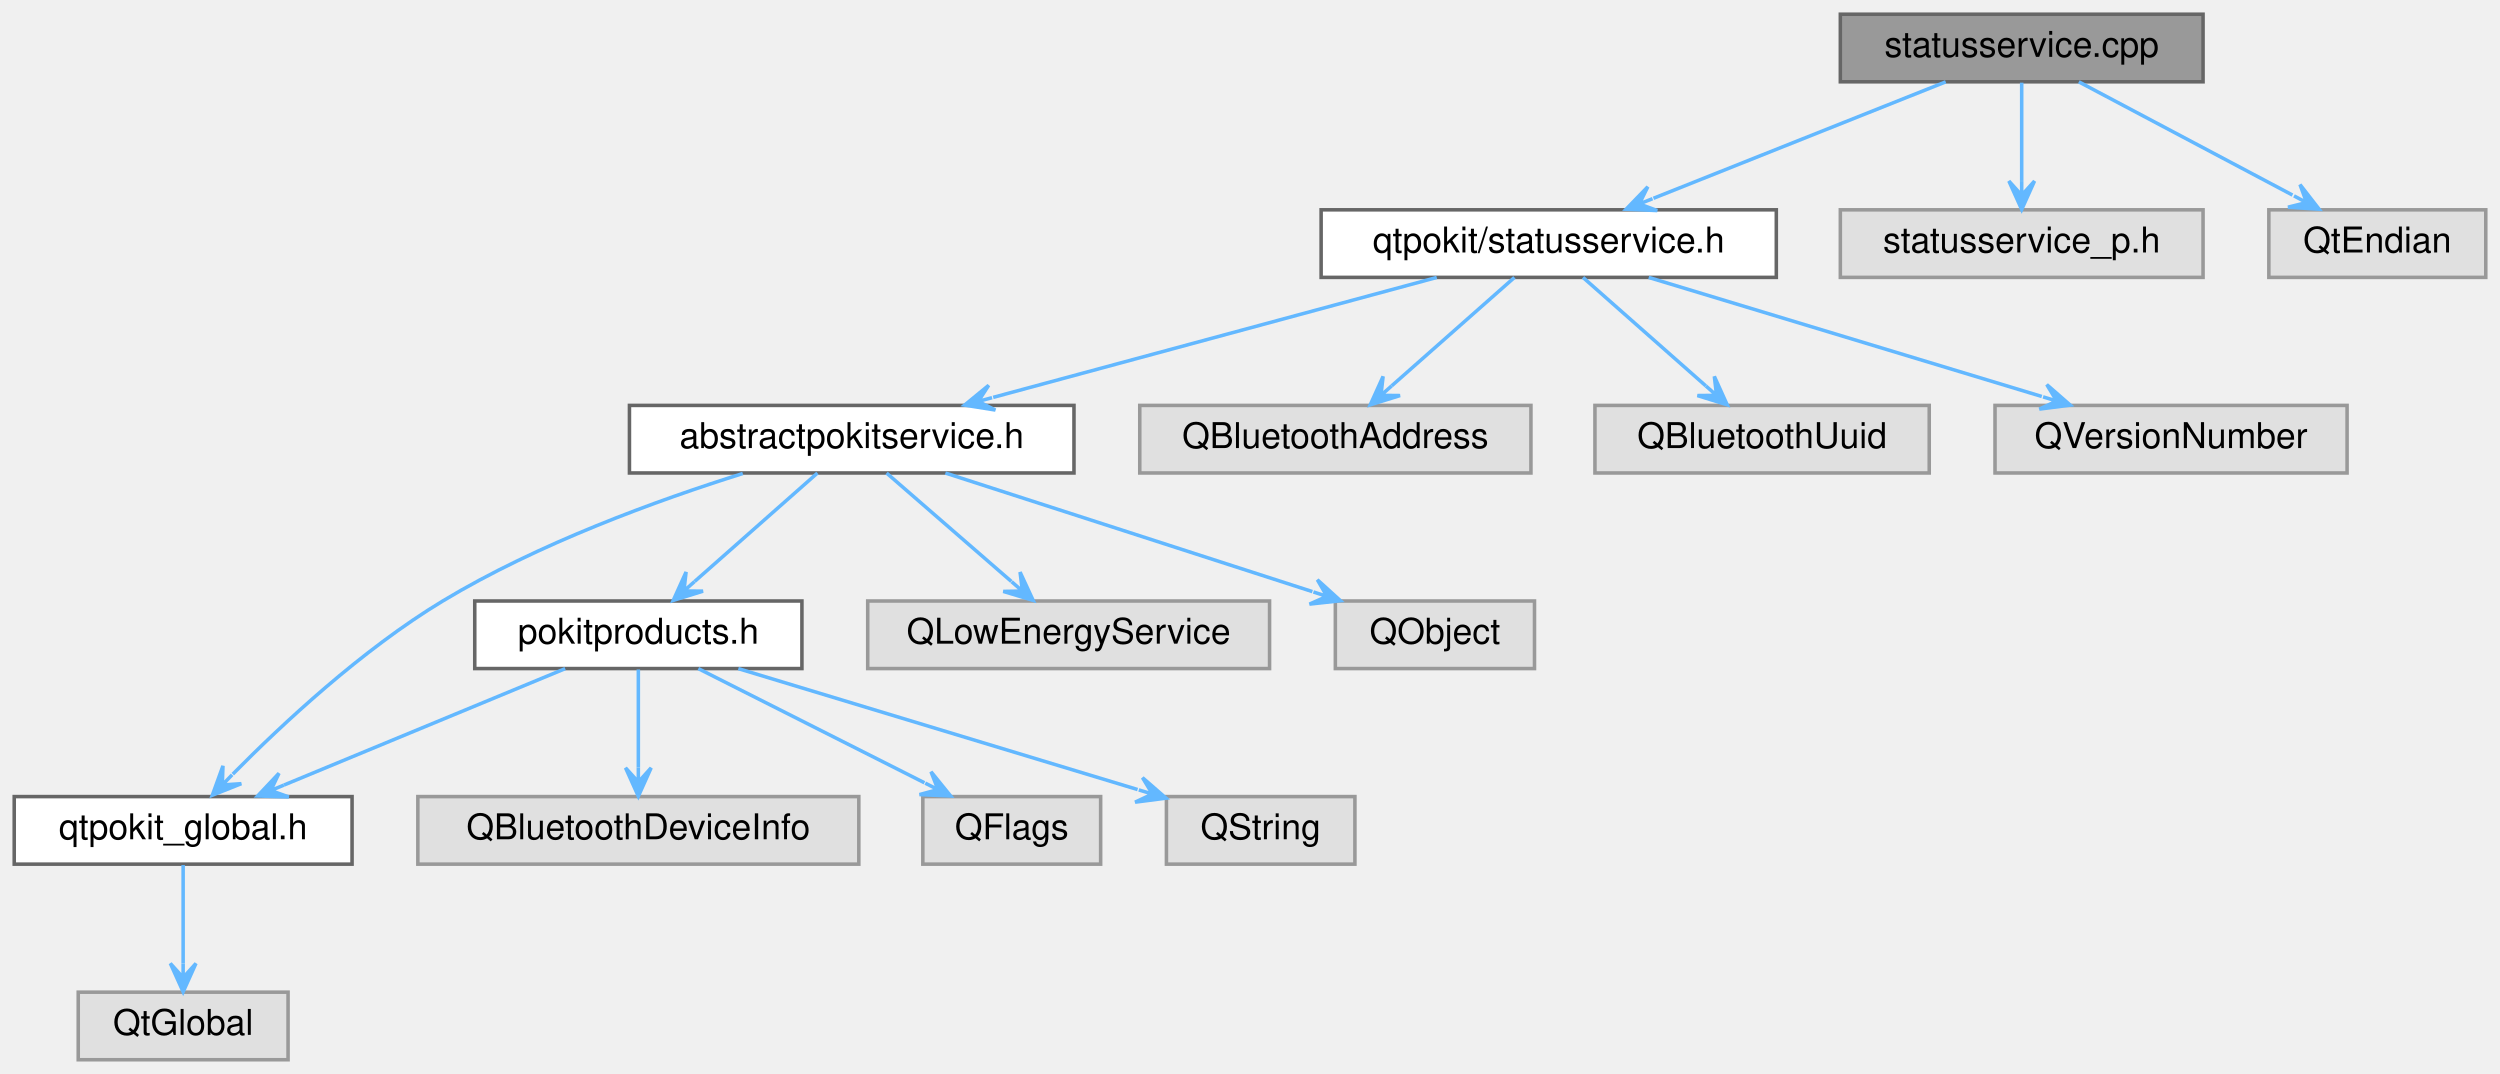
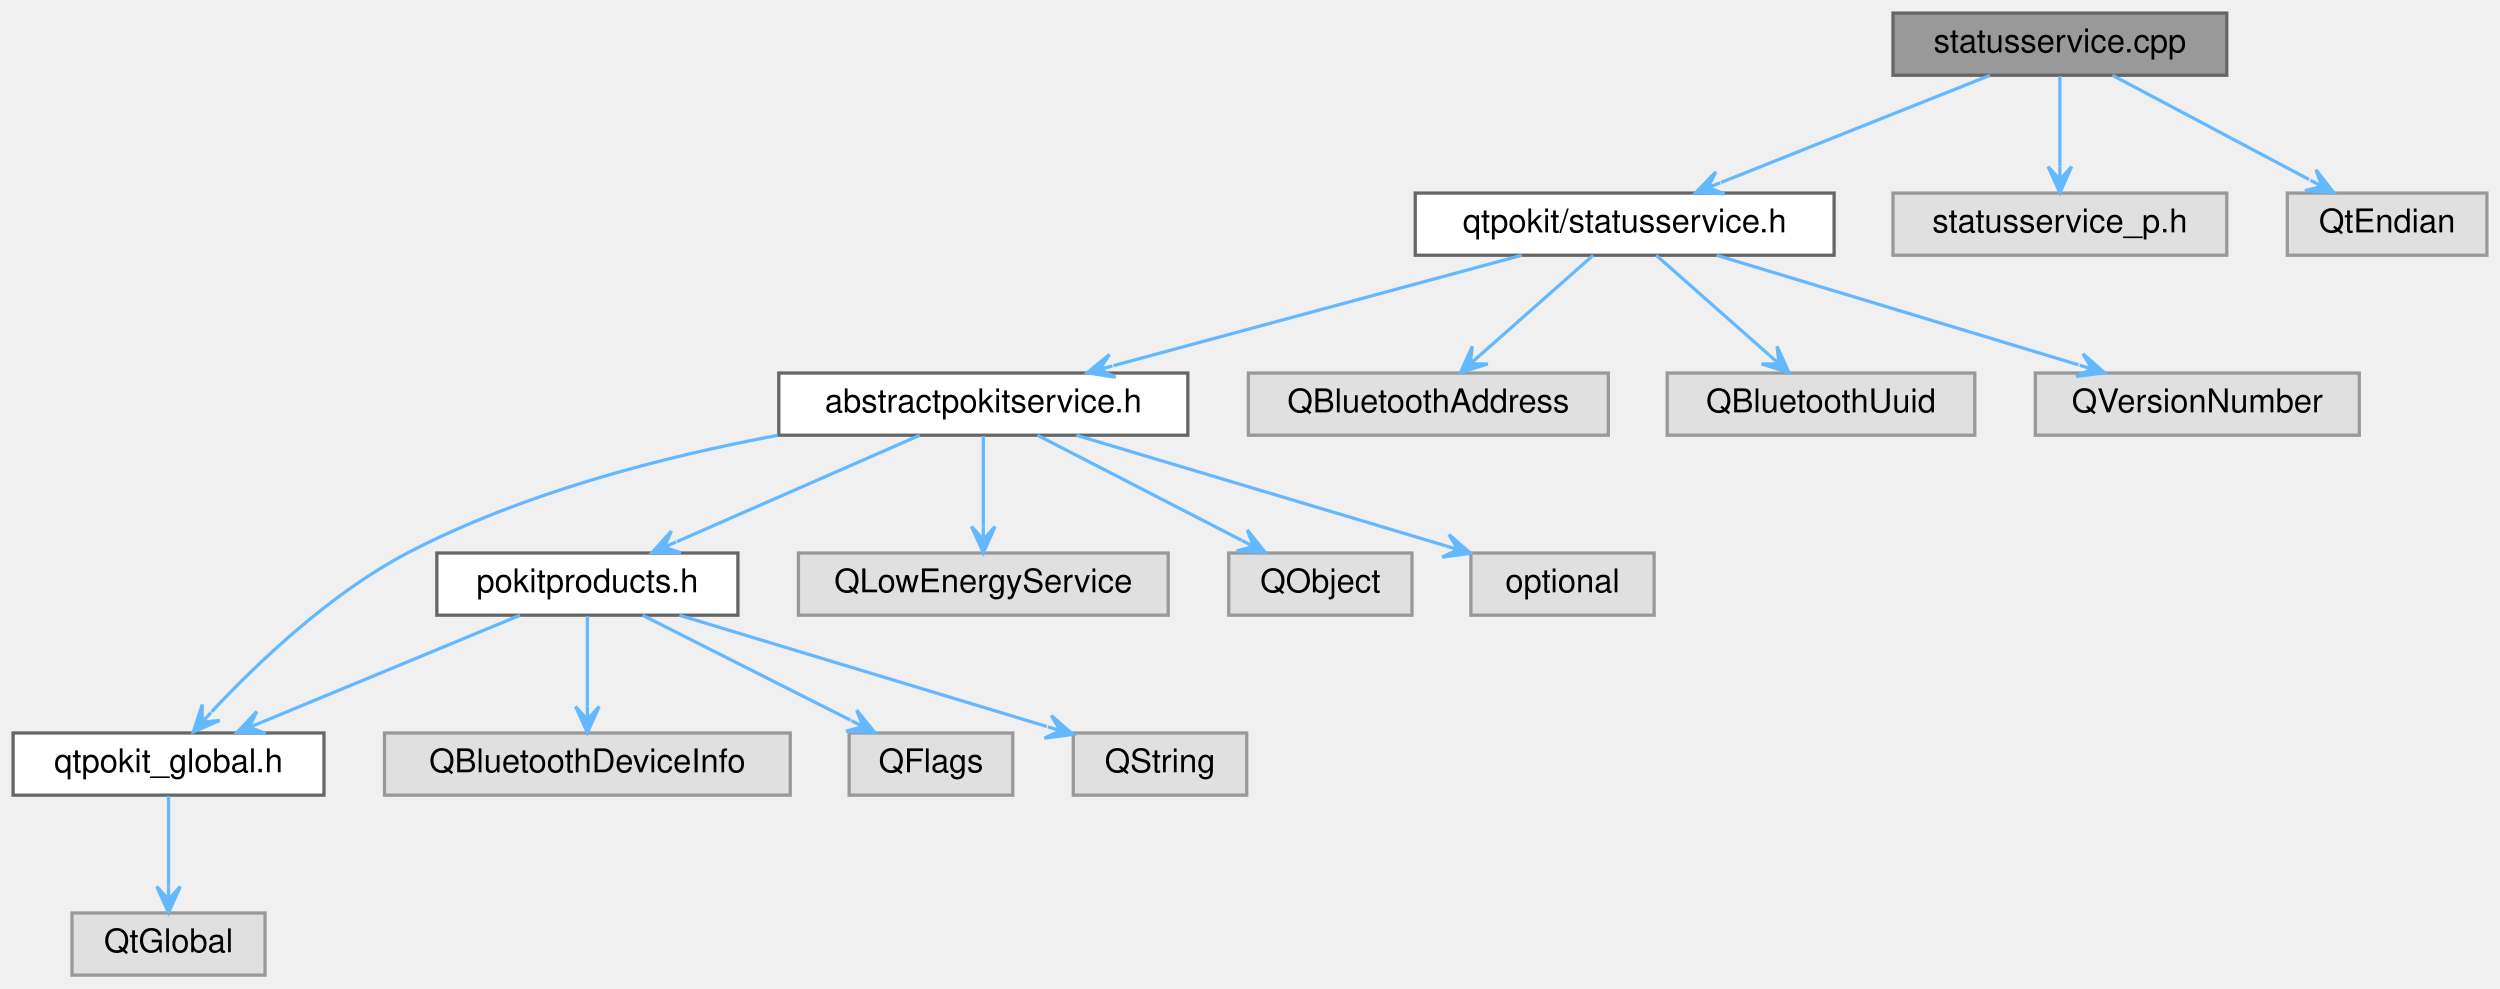
- <svg xmlns="http://www.w3.org/2000/svg" xmlns:xlink="http://www.w3.org/1999/xlink" width="703pt" height="302pt" viewBox="0.00 0.00 703.00 302.00">
+ <svg xmlns="http://www.w3.org/2000/svg" xmlns:xlink="http://www.w3.org/1999/xlink" width="764pt" height="302pt" viewBox="0.00 0.00 764.00 302.00">
  <g id="graph0" class="graph" transform="scale(1 1) rotate(0) translate(4 298)">
    <g id="Node000001" class="node">
      <g id="a_Node000001">
        <a xlink:title="Defines the StatusService and StatusServicePrivate classes.">
-           <polygon fill="#999999" stroke="#666666" points="615.5,-294 513.5,-294 513.5,-275 615.5,-275 615.5,-294" />
-           <text text-anchor="middle" x="564.5" y="-282" font-family="Helvetica,sans-Serif" font-size="10.00">statusservice.cpp</text>
+           <polygon fill="#999999" stroke="#666666" points="676.5,-294 574.5,-294 574.5,-275 676.5,-275 676.5,-294" />
+           <text text-anchor="middle" x="625.5" y="-282" font-family="Helvetica,sans-Serif" font-size="10.00">statusservice.cpp</text>
        </a>
      </g>
    </g>
    <g id="Node000002" class="node">
      <g id="a_Node000002">
        <a xlink:href="statusservice_8h.html" target="_top" xlink:title="Declares the StatusService class.">
-           <polygon fill="white" stroke="#666666" points="495.5,-239 367.5,-239 367.5,-220 495.5,-220 495.5,-239" />
-           <text text-anchor="middle" x="431.5" y="-227" font-family="Helvetica,sans-Serif" font-size="10.00">qtpokit/statusservice.h</text>
+           <polygon fill="white" stroke="#666666" points="556.5,-239 428.5,-239 428.5,-220 556.5,-220 556.5,-239" />
+           <text text-anchor="middle" x="492.5" y="-227" font-family="Helvetica,sans-Serif" font-size="10.00">qtpokit/statusservice.h</text>
        </a>
      </g>
    </g>
    <g id="edge1_Node000001_Node000002" class="edge">
      <g id="a_edge1_Node000001_Node000002">
        <a xlink:title=" ">
-           <path fill="none" stroke="#63b8ff" d="M543.13,-274.98C520.87,-266.11 485.83,-252.15 460.95,-242.24" />
-           <polygon fill="#63b8ff" stroke="#63b8ff" points="453.26,-239.17 462.02,-238.79 456.97,-240.65 460.69,-242.13 460.69,-242.13 460.69,-242.13 456.97,-240.65 459.36,-245.48 453.26,-239.17 453.26,-239.17" />
-         </a>
-       </g>
-     </g>
-     <g id="Node000015" class="node">
-       <g id="a_Node000015">
-         <a xlink:title=" ">
-           <polygon fill="#e0e0e0" stroke="#999999" points="615.5,-239 513.5,-239 513.5,-220 615.5,-220 615.5,-239" />
-           <text text-anchor="middle" x="564.5" y="-227" font-family="Helvetica,sans-Serif" font-size="10.00">statusservice_p.h</text>
-         </a>
-       </g>
-     </g>
-     <g id="edge15_Node000001_Node000015" class="edge">
-       <g id="a_edge15_Node000001_Node000015">
-         <a xlink:title=" ">
-           <path fill="none" stroke="#63b8ff" d="M564.5,-274.75C564.5,-267.26 564.5,-256.28 564.5,-247.13" />
-           <polygon fill="#63b8ff" stroke="#63b8ff" points="564.5,-239.09 568.1,-247.09 564.5,-243.09 564.5,-247.09 564.5,-247.09 564.5,-247.09 564.5,-243.09 560.9,-247.09 564.5,-239.09 564.5,-239.09" />
+           <path fill="none" stroke="#63b8ff" d="M604.13,-274.98C581.87,-266.11 546.83,-252.15 521.95,-242.24" />
+           <polygon fill="#63b8ff" stroke="#63b8ff" points="514.26,-239.17 523.02,-238.79 517.97,-240.65 521.69,-242.13 521.69,-242.13 521.69,-242.13 517.97,-240.65 520.36,-245.48 514.26,-239.17 514.26,-239.17" />
        </a>
      </g>
    </g>
    <g id="Node000016" class="node">
      <g id="a_Node000016">
        <a xlink:title=" ">
-           <polygon fill="#e0e0e0" stroke="#999999" points="695,-239 634,-239 634,-220 695,-220 695,-239" />
-           <text text-anchor="middle" x="664.5" y="-227" font-family="Helvetica,sans-Serif" font-size="10.00">QtEndian</text>
+           <polygon fill="#e0e0e0" stroke="#999999" points="676.5,-239 574.5,-239 574.5,-220 676.5,-220 676.5,-239" />
+           <text text-anchor="middle" x="625.5" y="-227" font-family="Helvetica,sans-Serif" font-size="10.00">statusservice_p.h</text>
        </a>
      </g>
    </g>
    <g id="edge16_Node000001_Node000016" class="edge">
      <g id="a_edge16_Node000001_Node000016">
        <a xlink:title=" ">
-           <path fill="none" stroke="#63b8ff" d="M580.57,-274.98C596.8,-266.38 622.06,-252.99 640.64,-243.15" />
-           <polygon fill="#63b8ff" stroke="#63b8ff" points="648.14,-239.17 642.76,-246.1 644.61,-241.04 641.07,-242.92 641.07,-242.92 641.07,-242.92 644.61,-241.04 639.39,-239.74 648.14,-239.17 648.14,-239.17" />
+           <path fill="none" stroke="#63b8ff" d="M625.5,-274.75C625.5,-267.26 625.5,-256.28 625.5,-247.13" />
+           <polygon fill="#63b8ff" stroke="#63b8ff" points="625.5,-239.09 629.1,-247.09 625.5,-243.09 625.5,-247.09 625.5,-247.09 625.5,-247.09 625.5,-243.09 621.9,-247.09 625.5,-239.09 625.5,-239.09" />
+         </a>
+       </g>
+     </g>
+     <g id="Node000017" class="node">
+       <g id="a_Node000017">
+         <a xlink:title=" ">
+           <polygon fill="#e0e0e0" stroke="#999999" points="756,-239 695,-239 695,-220 756,-220 756,-239" />
+           <text text-anchor="middle" x="725.5" y="-227" font-family="Helvetica,sans-Serif" font-size="10.00">QtEndian</text>
+         </a>
+       </g>
+     </g>
+     <g id="edge17_Node000001_Node000017" class="edge">
+       <g id="a_edge17_Node000001_Node000017">
+         <a xlink:title=" ">
+           <path fill="none" stroke="#63b8ff" d="M641.57,-274.98C657.8,-266.38 683.06,-252.99 701.64,-243.15" />
+           <polygon fill="#63b8ff" stroke="#63b8ff" points="709.14,-239.17 703.76,-246.1 705.61,-241.04 702.07,-242.92 702.07,-242.92 702.07,-242.92 705.61,-241.04 700.39,-239.74 709.14,-239.17 709.14,-239.17" />
        </a>
      </g>
    </g>
    <g id="Node000003" class="node">
      <g id="a_Node000003">
        <a xlink:href="abstractpokitservice_8h.html" target="_top" xlink:title="Declares the AbstractPokitService class.">
-           <polygon fill="white" stroke="#666666" points="298,-184 173,-184 173,-165 298,-165 298,-184" />
-           <text text-anchor="middle" x="235.5" y="-172" font-family="Helvetica,sans-Serif" font-size="10.00">abstractpokitservice.h</text>
+           <polygon fill="white" stroke="#666666" points="359,-184 234,-184 234,-165 359,-165 359,-184" />
+           <text text-anchor="middle" x="296.5" y="-172" font-family="Helvetica,sans-Serif" font-size="10.00">abstractpokitservice.h</text>
        </a>
      </g>
    </g>
    <g id="edge2_Node000002_Node000003" class="edge">
      <g id="a_edge2_Node000002_Node000003">
        <a xlink:title=" ">
-           <path fill="none" stroke="#63b8ff" d="M400.01,-219.98C366.11,-210.82 312.09,-196.21 275.28,-186.26" />
-           <polygon fill="#63b8ff" stroke="#63b8ff" points="267.24,-184.08 275.9,-182.7 271.1,-185.13 274.96,-186.17 274.96,-186.17 274.96,-186.17 271.1,-185.13 274.02,-189.65 267.24,-184.08 267.24,-184.08" />
-         </a>
-       </g>
-     </g>
-     <g id="Node000012" class="node">
-       <g id="a_Node000012">
-         <a xlink:title=" ">
-           <polygon fill="#e0e0e0" stroke="#999999" points="426.5,-184 316.5,-184 316.5,-165 426.5,-165 426.5,-184" />
-           <text text-anchor="middle" x="371.5" y="-172" font-family="Helvetica,sans-Serif" font-size="10.00">QBluetoothAddress</text>
-         </a>
-       </g>
-     </g>
-     <g id="edge12_Node000002_Node000012" class="edge">
-       <g id="a_edge12_Node000002_Node000012">
-         <a xlink:title=" ">
-           <path fill="none" stroke="#63b8ff" d="M421.86,-219.98C412.56,-211.77 398.3,-199.18 387.33,-189.49" />
-           <polygon fill="#63b8ff" stroke="#63b8ff" points="381.32,-184.17 389.69,-186.77 384.31,-186.82 387.31,-189.47 387.31,-189.47 387.31,-189.47 384.31,-186.82 384.93,-192.16 381.32,-184.17 381.32,-184.17" />
+           <path fill="none" stroke="#63b8ff" d="M461.01,-219.98C427.11,-210.82 373.09,-196.21 336.28,-186.26" />
+           <polygon fill="#63b8ff" stroke="#63b8ff" points="328.24,-184.08 336.9,-182.7 332.1,-185.13 335.96,-186.17 335.96,-186.17 335.96,-186.17 332.1,-185.13 335.02,-189.65 328.24,-184.08 328.24,-184.08" />
        </a>
      </g>
    </g>
    <g id="Node000013" class="node">
      <g id="a_Node000013">
        <a xlink:title=" ">
-           <polygon fill="#e0e0e0" stroke="#999999" points="538.5,-184 444.5,-184 444.5,-165 538.5,-165 538.5,-184" />
-           <text text-anchor="middle" x="491.5" y="-172" font-family="Helvetica,sans-Serif" font-size="10.00">QBluetoothUuid</text>
+           <polygon fill="#e0e0e0" stroke="#999999" points="487.5,-184 377.5,-184 377.5,-165 487.5,-165 487.5,-184" />
+           <text text-anchor="middle" x="432.5" y="-172" font-family="Helvetica,sans-Serif" font-size="10.00">QBluetoothAddress</text>
        </a>
      </g>
    </g>
    <g id="edge13_Node000002_Node000013" class="edge">
      <g id="a_edge13_Node000002_Node000013">
        <a xlink:title=" ">
-           <path fill="none" stroke="#63b8ff" d="M441.14,-219.98C450.44,-211.77 464.7,-199.18 475.67,-189.49" />
-           <polygon fill="#63b8ff" stroke="#63b8ff" points="481.68,-184.17 478.07,-192.16 478.69,-186.82 475.69,-189.47 475.69,-189.47 475.69,-189.47 478.69,-186.82 473.31,-186.77 481.68,-184.17 481.68,-184.17" />
+           <path fill="none" stroke="#63b8ff" d="M482.86,-219.98C473.56,-211.77 459.3,-199.18 448.33,-189.49" />
+           <polygon fill="#63b8ff" stroke="#63b8ff" points="442.32,-184.17 450.69,-186.77 445.31,-186.82 448.31,-189.47 448.31,-189.47 448.31,-189.47 445.31,-186.82 445.93,-192.16 442.32,-184.17 442.32,-184.17" />
        </a>
      </g>
    </g>
    <g id="Node000014" class="node">
      <g id="a_Node000014">
        <a xlink:title=" ">
-           <polygon fill="#e0e0e0" stroke="#999999" points="656,-184 557,-184 557,-165 656,-165 656,-184" />
-           <text text-anchor="middle" x="606.5" y="-172" font-family="Helvetica,sans-Serif" font-size="10.00">QVersionNumber</text>
+           <polygon fill="#e0e0e0" stroke="#999999" points="599.5,-184 505.5,-184 505.5,-165 599.5,-165 599.5,-184" />
+           <text text-anchor="middle" x="552.5" y="-172" font-family="Helvetica,sans-Serif" font-size="10.00">QBluetoothUuid</text>
        </a>
      </g>
    </g>
    <g id="edge14_Node000002_Node000014" class="edge">
      <g id="a_edge14_Node000002_Node000014">
        <a xlink:title=" ">
-           <path fill="none" stroke="#63b8ff" d="M459.62,-219.98C489.63,-210.89 537.3,-196.46 570.15,-186.51" />
-           <polygon fill="#63b8ff" stroke="#63b8ff" points="578.16,-184.08 571.55,-189.85 574.33,-185.24 570.51,-186.4 570.51,-186.4 570.51,-186.4 574.33,-185.24 569.46,-182.96 578.16,-184.08 578.16,-184.08" />
+           <path fill="none" stroke="#63b8ff" d="M502.14,-219.98C511.44,-211.77 525.7,-199.18 536.67,-189.49" />
+           <polygon fill="#63b8ff" stroke="#63b8ff" points="542.68,-184.17 539.07,-192.16 539.69,-186.82 536.69,-189.47 536.69,-189.47 536.69,-189.47 539.69,-186.82 534.31,-186.77 542.68,-184.17 542.68,-184.17" />
+         </a>
+       </g>
+     </g>
+     <g id="Node000015" class="node">
+       <g id="a_Node000015">
+         <a xlink:title=" ">
+           <polygon fill="#e0e0e0" stroke="#999999" points="717,-184 618,-184 618,-165 717,-165 717,-184" />
+           <text text-anchor="middle" x="667.5" y="-172" font-family="Helvetica,sans-Serif" font-size="10.00">QVersionNumber</text>
+         </a>
+       </g>
+     </g>
+     <g id="edge15_Node000002_Node000015" class="edge">
+       <g id="a_edge15_Node000002_Node000015">
+         <a xlink:title=" ">
+           <path fill="none" stroke="#63b8ff" d="M520.62,-219.98C550.63,-210.89 598.3,-196.46 631.15,-186.51" />
+           <polygon fill="#63b8ff" stroke="#63b8ff" points="639.16,-184.08 632.55,-189.85 635.33,-185.24 631.51,-186.4 631.51,-186.4 631.51,-186.4 635.33,-185.24 630.46,-182.96 639.16,-184.08 639.16,-184.08" />
        </a>
      </g>
    </g>
    <g id="Node000004" class="node">
      <g id="a_Node000004">
        <a xlink:href="qtpokit__global_8h.html" target="_top" xlink:title="Global QtPokit library macros.">
          <polygon fill="white" stroke="#666666" points="95,-74 0,-74 0,-55 95,-55 95,-74" />
          <text text-anchor="middle" x="47.5" y="-62" font-family="Helvetica,sans-Serif" font-size="10.00">qtpokit_global.h</text>
        </a>
      </g>
    </g>
    <g id="edge3_Node000003_Node000004" class="edge">
      <g id="a_edge3_Node000003_Node000004">
        <a xlink:title=" ">
-           <path fill="none" stroke="#63b8ff" d="M204.87,-164.85C180.91,-157.34 147.27,-145.14 120.5,-129 97.8,-115.31 75.34,-94.37 61.46,-80.31" />
-           <polygon fill="#63b8ff" stroke="#63b8ff" points="55.71,-74.39 63.86,-77.63 58.5,-77.26 61.28,-80.13 61.28,-80.13 61.28,-80.13 58.5,-77.26 58.7,-82.64 55.71,-74.39 55.71,-74.39" />
+           <path fill="none" stroke="#63b8ff" d="M233.66,-164.96C198.88,-158.47 155.69,-147.4 120.5,-129 96.75,-116.58 74.25,-94.97 60.66,-80.46" />
+           <polygon fill="#63b8ff" stroke="#63b8ff" points="55.08,-74.34 63.13,-77.82 57.77,-77.3 60.47,-80.25 60.47,-80.25 60.47,-80.25 57.77,-77.3 57.81,-82.68 55.08,-74.34 55.08,-74.34" />
        </a>
      </g>
    </g>
    <g id="Node000006" class="node">
      <g id="a_Node000006">
        <a xlink:href="pokitproducts_8h.html" target="_top" xlink:title="Declares the PokitProduct enumeration, and related helper functions.">
          <polygon fill="white" stroke="#666666" points="221.5,-129 129.5,-129 129.5,-110 221.5,-110 221.5,-129" />
          <text text-anchor="middle" x="175.5" y="-117" font-family="Helvetica,sans-Serif" font-size="10.00">pokitproducts.h</text>
        </a>
      </g>
    </g>
    <g id="edge5_Node000003_Node000006" class="edge">
      <g id="a_edge5_Node000003_Node000006">
        <a xlink:title=" ">
-           <path fill="none" stroke="#63b8ff" d="M225.86,-164.98C216.56,-156.77 202.3,-144.18 191.33,-134.49" />
-           <polygon fill="#63b8ff" stroke="#63b8ff" points="185.32,-129.17 193.69,-131.77 188.31,-131.82 191.31,-134.47 191.31,-134.47 191.31,-134.47 188.31,-131.82 188.93,-137.16 185.32,-129.17 185.32,-129.17" />
+           <path fill="none" stroke="#63b8ff" d="M277.06,-164.98C256.98,-156.19 225.48,-142.39 202.88,-132.49" />
+           <polygon fill="#63b8ff" stroke="#63b8ff" points="195.29,-129.17 204.07,-129.08 198.96,-130.78 202.62,-132.38 202.62,-132.38 202.62,-132.38 198.96,-130.78 201.18,-135.68 195.29,-129.17 195.29,-129.17" />
        </a>
      </g>
    </g>
    <g id="Node000010" class="node">
      <g id="a_Node000010">
        <a xlink:title=" ">
          <polygon fill="#e0e0e0" stroke="#999999" points="353,-129 240,-129 240,-110 353,-110 353,-129" />
          <text text-anchor="middle" x="296.5" y="-117" font-family="Helvetica,sans-Serif" font-size="10.00">QLowEnergyService</text>
        </a>
      </g>
    </g>
    <g id="edge10_Node000003_Node000010" class="edge">
      <g id="a_edge10_Node000003_Node000010">
        <a xlink:title=" ">
-           <path fill="none" stroke="#63b8ff" d="M245.3,-164.98C254.76,-156.77 269.25,-144.18 280.4,-134.49" />
-           <polygon fill="#63b8ff" stroke="#63b8ff" points="286.52,-129.17 282.84,-137.13 283.5,-131.79 280.48,-134.42 280.48,-134.42 280.48,-134.42 283.5,-131.79 278.12,-131.7 286.52,-129.17 286.52,-129.17" />
+           <path fill="none" stroke="#63b8ff" d="M296.5,-164.75C296.5,-157.26 296.5,-146.28 296.5,-137.13" />
+           <polygon fill="#63b8ff" stroke="#63b8ff" points="296.5,-129.09 300.1,-137.09 296.5,-133.09 296.5,-137.09 296.5,-137.09 296.5,-137.09 296.5,-133.09 292.9,-137.09 296.5,-129.09 296.5,-129.09" />
        </a>
      </g>
    </g>
    <g id="Node000011" class="node">
      <g id="a_Node000011">
        <a xlink:title=" ">
          <polygon fill="#e0e0e0" stroke="#999999" points="427.5,-129 371.5,-129 371.5,-110 427.5,-110 427.5,-129" />
          <text text-anchor="middle" x="399.5" y="-117" font-family="Helvetica,sans-Serif" font-size="10.00">QObject</text>
        </a>
      </g>
    </g>
    <g id="edge11_Node000003_Node000011" class="edge">
      <g id="a_edge11_Node000003_Node000011">
        <a xlink:title=" ">
-           <path fill="none" stroke="#63b8ff" d="M261.85,-164.98C289.86,-155.93 334.27,-141.58 365.04,-131.64" />
-           <polygon fill="#63b8ff" stroke="#63b8ff" points="372.94,-129.08 366.44,-134.97 369.14,-130.31 365.33,-131.54 365.33,-131.54 365.33,-131.54 369.14,-130.31 364.22,-128.12 372.94,-129.08 372.94,-129.08" />
+           <path fill="none" stroke="#63b8ff" d="M313.05,-164.98C329.92,-156.3 356.26,-142.75 375.43,-132.88" />
+           <polygon fill="#63b8ff" stroke="#63b8ff" points="382.65,-129.17 377.18,-136.03 379.09,-131 375.54,-132.83 375.54,-132.83 375.54,-132.83 379.09,-131 373.89,-129.63 382.65,-129.17 382.65,-129.17" />
+         </a>
+       </g>
+     </g>
+     <g id="Node000012" class="node">
+       <g id="a_Node000012">
+         <a xlink:title=" ">
+           <polygon fill="#e0e0e0" stroke="#999999" points="501.5,-129 445.5,-129 445.5,-110 501.5,-110 501.5,-129" />
+           <text text-anchor="middle" x="473.5" y="-117" font-family="Helvetica,sans-Serif" font-size="10.00">optional</text>
+         </a>
+       </g>
+     </g>
+     <g id="edge12_Node000003_Node000012" class="edge">
+       <g id="a_edge12_Node000003_Node000012">
+         <a xlink:title=" ">
+           <path fill="none" stroke="#63b8ff" d="M324.94,-164.98C355.61,-155.8 404.5,-141.16 437.75,-131.21" />
+           <polygon fill="#63b8ff" stroke="#63b8ff" points="445.42,-128.91 438.79,-134.65 441.59,-130.05 437.76,-131.2 437.76,-131.2 437.76,-131.2 441.59,-130.05 436.73,-127.75 445.42,-128.91 445.42,-128.91" />
        </a>
      </g>
    </g>
    <g id="Node000005" class="node">
      <g id="a_Node000005">
        <a xlink:title=" ">
          <polygon fill="#e0e0e0" stroke="#999999" points="77,-19 18,-19 18,0 77,0 77,-19" />
          <text text-anchor="middle" x="47.5" y="-7" font-family="Helvetica,sans-Serif" font-size="10.00">QtGlobal</text>
        </a>
      </g>
    </g>
    <g id="edge4_Node000004_Node000005" class="edge">
      <g id="a_edge4_Node000004_Node000005">
        <a xlink:title=" ">
          <path fill="none" stroke="#63b8ff" d="M47.5,-54.75C47.5,-47.26 47.5,-36.28 47.5,-27.13" />
          <polygon fill="#63b8ff" stroke="#63b8ff" points="47.5,-19.09 51.1,-27.09 47.5,-23.09 47.5,-27.09 47.5,-27.09 47.5,-27.09 47.5,-23.09 43.9,-27.09 47.5,-19.09 47.5,-19.09" />
        </a>
      </g>
    </g>
    <g id="edge6_Node000006_Node000004" class="edge">
      <g id="a_edge6_Node000006_Node000004">
        <a xlink:title=" ">
          <path fill="none" stroke="#63b8ff" d="M154.93,-109.98C133.51,-101.11 99.79,-87.15 75.84,-77.24" />
          <polygon fill="#63b8ff" stroke="#63b8ff" points="68.44,-74.17 77.21,-73.9 72.14,-75.7 75.83,-77.23 75.83,-77.23 75.83,-77.23 72.14,-75.7 74.45,-80.56 68.44,-74.17 68.44,-74.17" />
        </a>
      </g>
    </g>
    <g id="Node000007" class="node">
      <g id="a_Node000007">
        <a xlink:title=" ">
          <polygon fill="#e0e0e0" stroke="#999999" points="237.5,-74 113.5,-74 113.5,-55 237.5,-55 237.5,-74" />
          <text text-anchor="middle" x="175.5" y="-62" font-family="Helvetica,sans-Serif" font-size="10.00">QBluetoothDeviceInfo</text>
        </a>
      </g>
    </g>
    <g id="edge7_Node000006_Node000007" class="edge">
      <g id="a_edge7_Node000006_Node000007">
        <a xlink:title=" ">
          <path fill="none" stroke="#63b8ff" d="M175.5,-109.75C175.5,-102.26 175.5,-91.28 175.5,-82.13" />
          <polygon fill="#63b8ff" stroke="#63b8ff" points="175.5,-74.09 179.1,-82.09 175.5,-78.09 175.5,-82.09 175.5,-82.09 175.5,-82.09 175.5,-78.09 171.9,-82.09 175.5,-74.09 175.5,-74.09" />
        </a>
      </g>
    </g>
    <g id="Node000008" class="node">
      <g id="a_Node000008">
        <a xlink:title=" ">
          <polygon fill="#e0e0e0" stroke="#999999" points="305.5,-74 255.5,-74 255.5,-55 305.5,-55 305.5,-74" />
          <text text-anchor="middle" x="280.5" y="-62" font-family="Helvetica,sans-Serif" font-size="10.00">QFlags</text>
        </a>
      </g>
    </g>
    <g id="edge8_Node000006_Node000008" class="edge">
      <g id="a_edge8_Node000006_Node000008">
        <a xlink:title=" ">
          <path fill="none" stroke="#63b8ff" d="M192.37,-109.98C209.57,-101.3 236.42,-87.75 255.96,-77.88" />
          <polygon fill="#63b8ff" stroke="#63b8ff" points="263.32,-74.17 257.8,-80.99 259.75,-75.97 256.18,-77.78 256.18,-77.78 256.18,-77.78 259.75,-75.97 254.56,-74.56 263.32,-74.17 263.32,-74.17" />
        </a>
      </g>
    </g>
    <g id="Node000009" class="node">
      <g id="a_Node000009">
        <a xlink:title=" ">
          <polygon fill="#e0e0e0" stroke="#999999" points="377,-74 324,-74 324,-55 377,-55 377,-74" />
          <text text-anchor="middle" x="350.5" y="-62" font-family="Helvetica,sans-Serif" font-size="10.00">QString</text>
        </a>
      </g>
    </g>
    <g id="edge9_Node000006_Node000009" class="edge">
      <g id="a_edge9_Node000006_Node000009">
        <a xlink:title=" ">
          <path fill="none" stroke="#63b8ff" d="M203.62,-109.98C234.17,-100.73 283.01,-85.94 315.89,-75.98" />
          <polygon fill="#63b8ff" stroke="#63b8ff" points="323.89,-73.56 317.27,-79.32 320.06,-74.72 316.23,-75.88 316.23,-75.88 316.23,-75.88 320.06,-74.72 315.19,-72.43 323.89,-73.56 323.89,-73.56" />
        </a>
      </g>
    </g>
  </g>
</svg>
